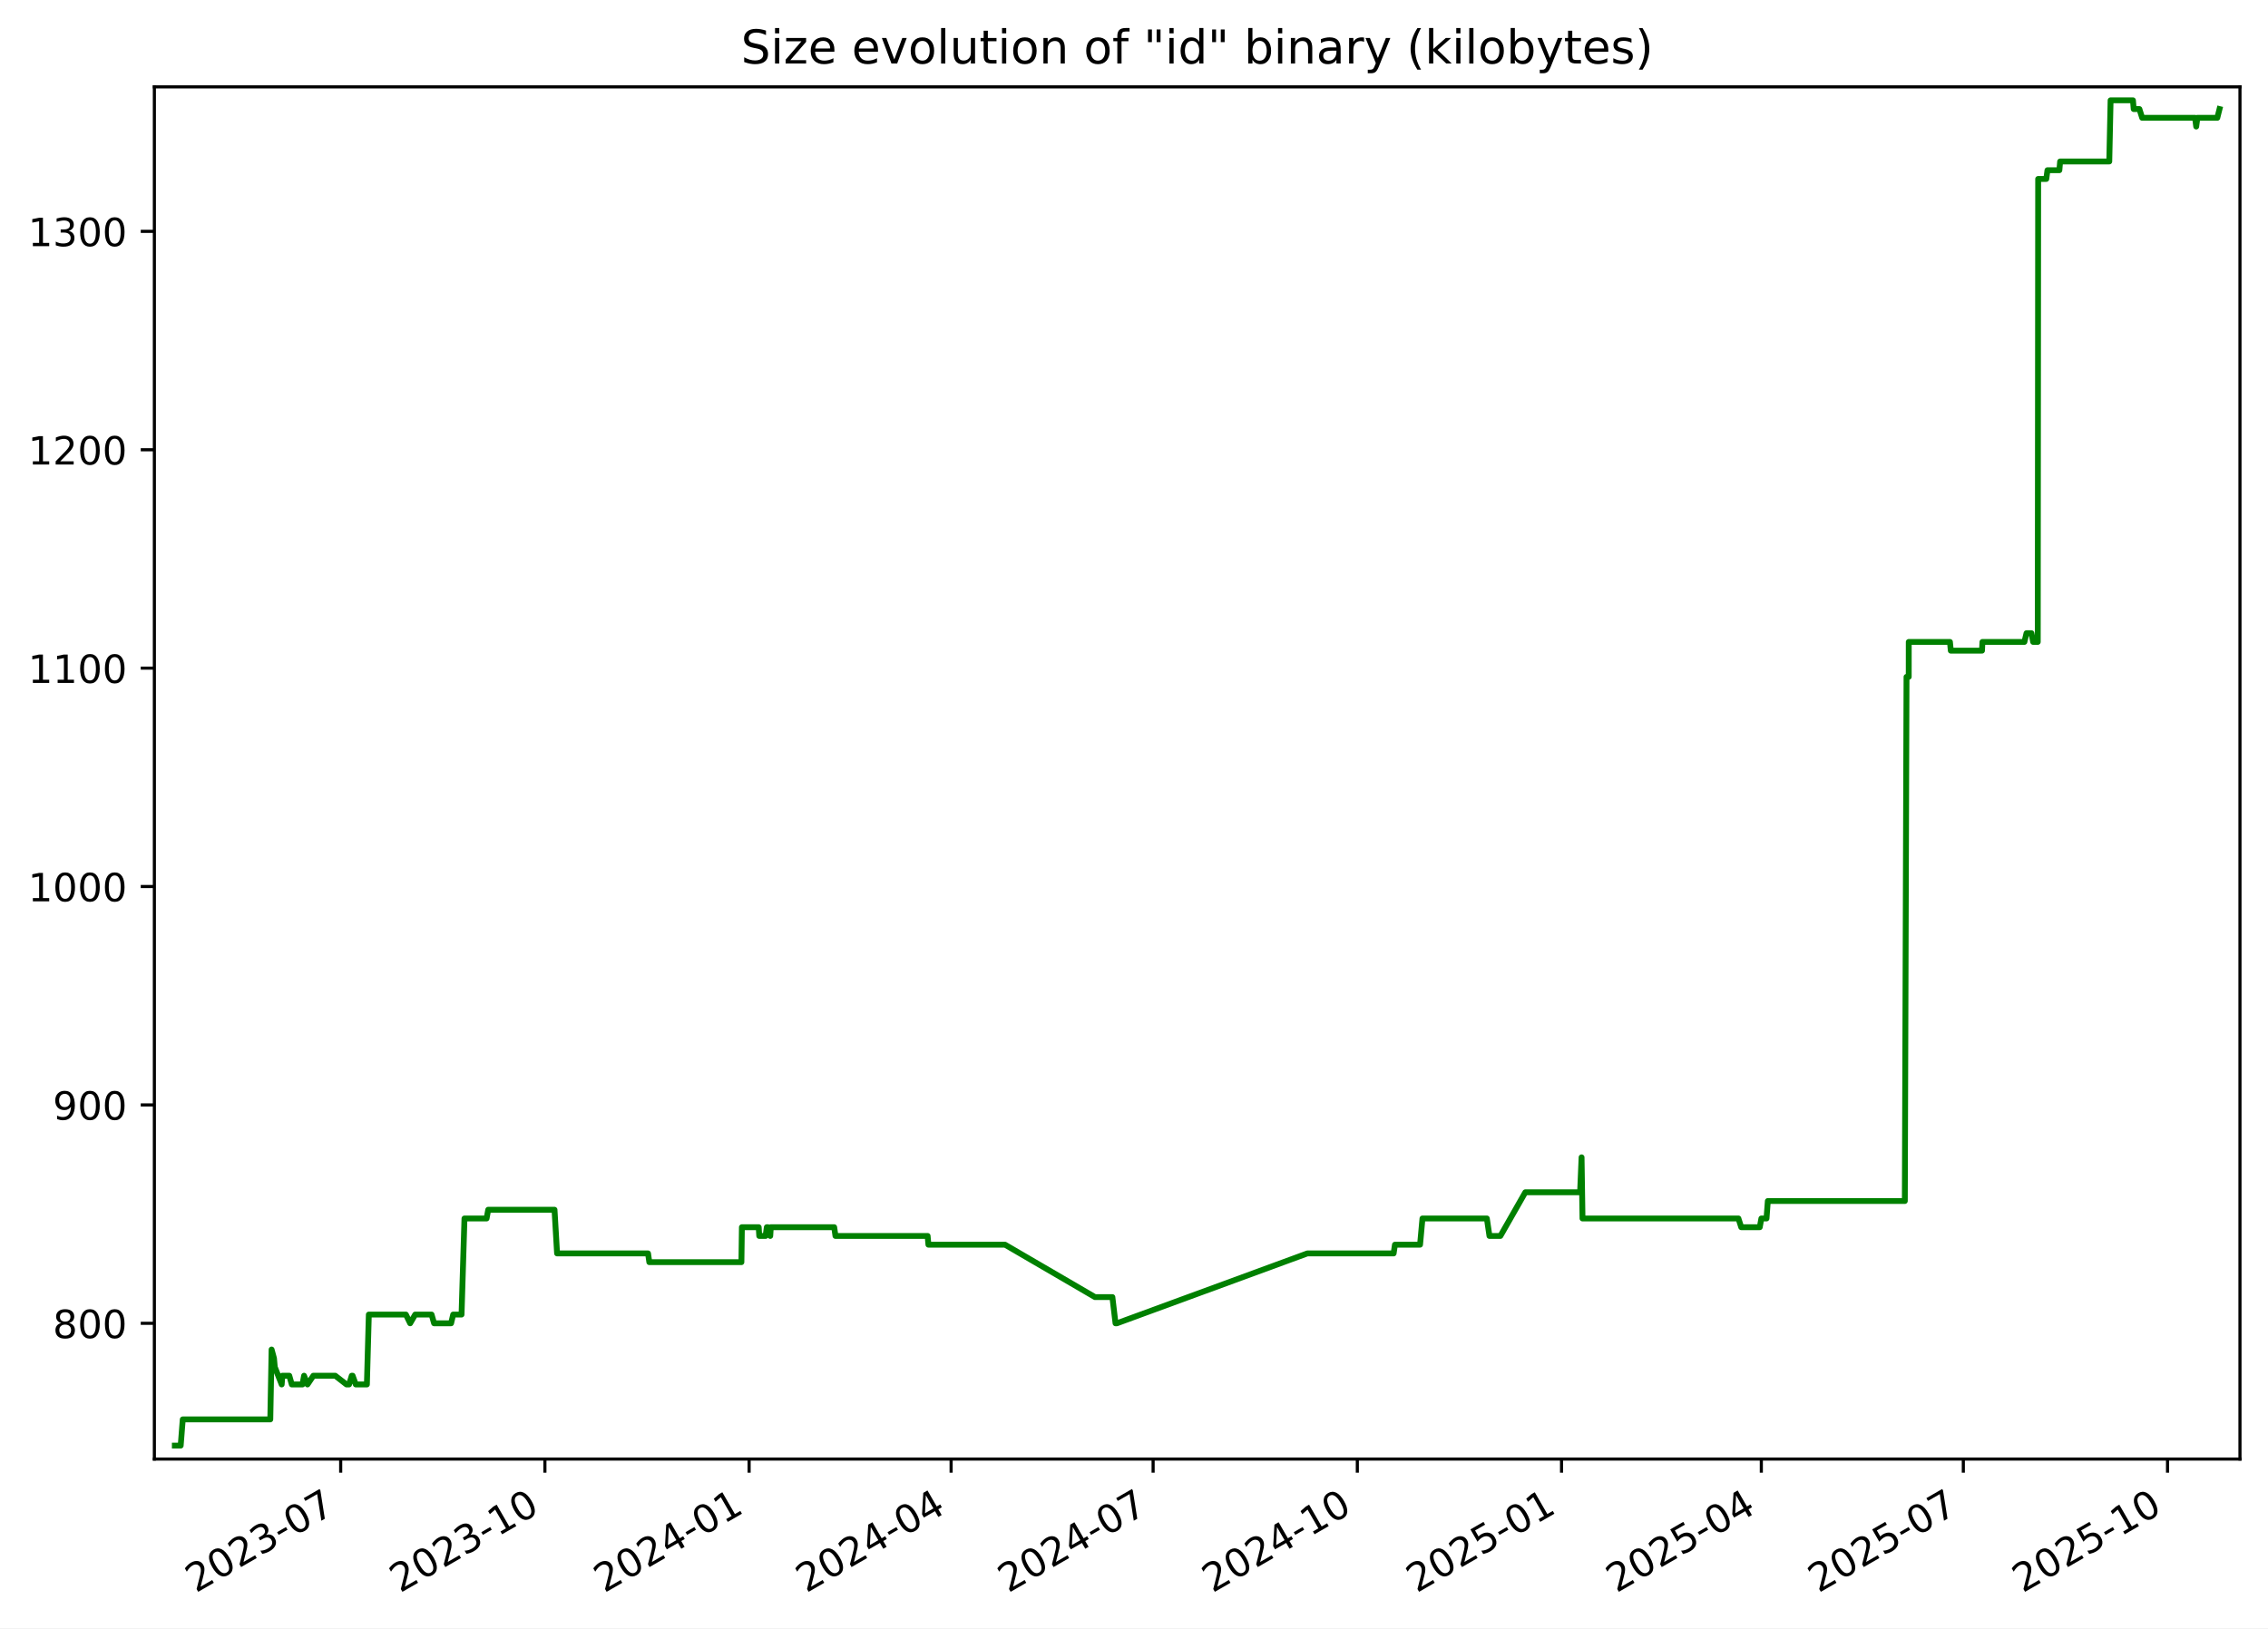
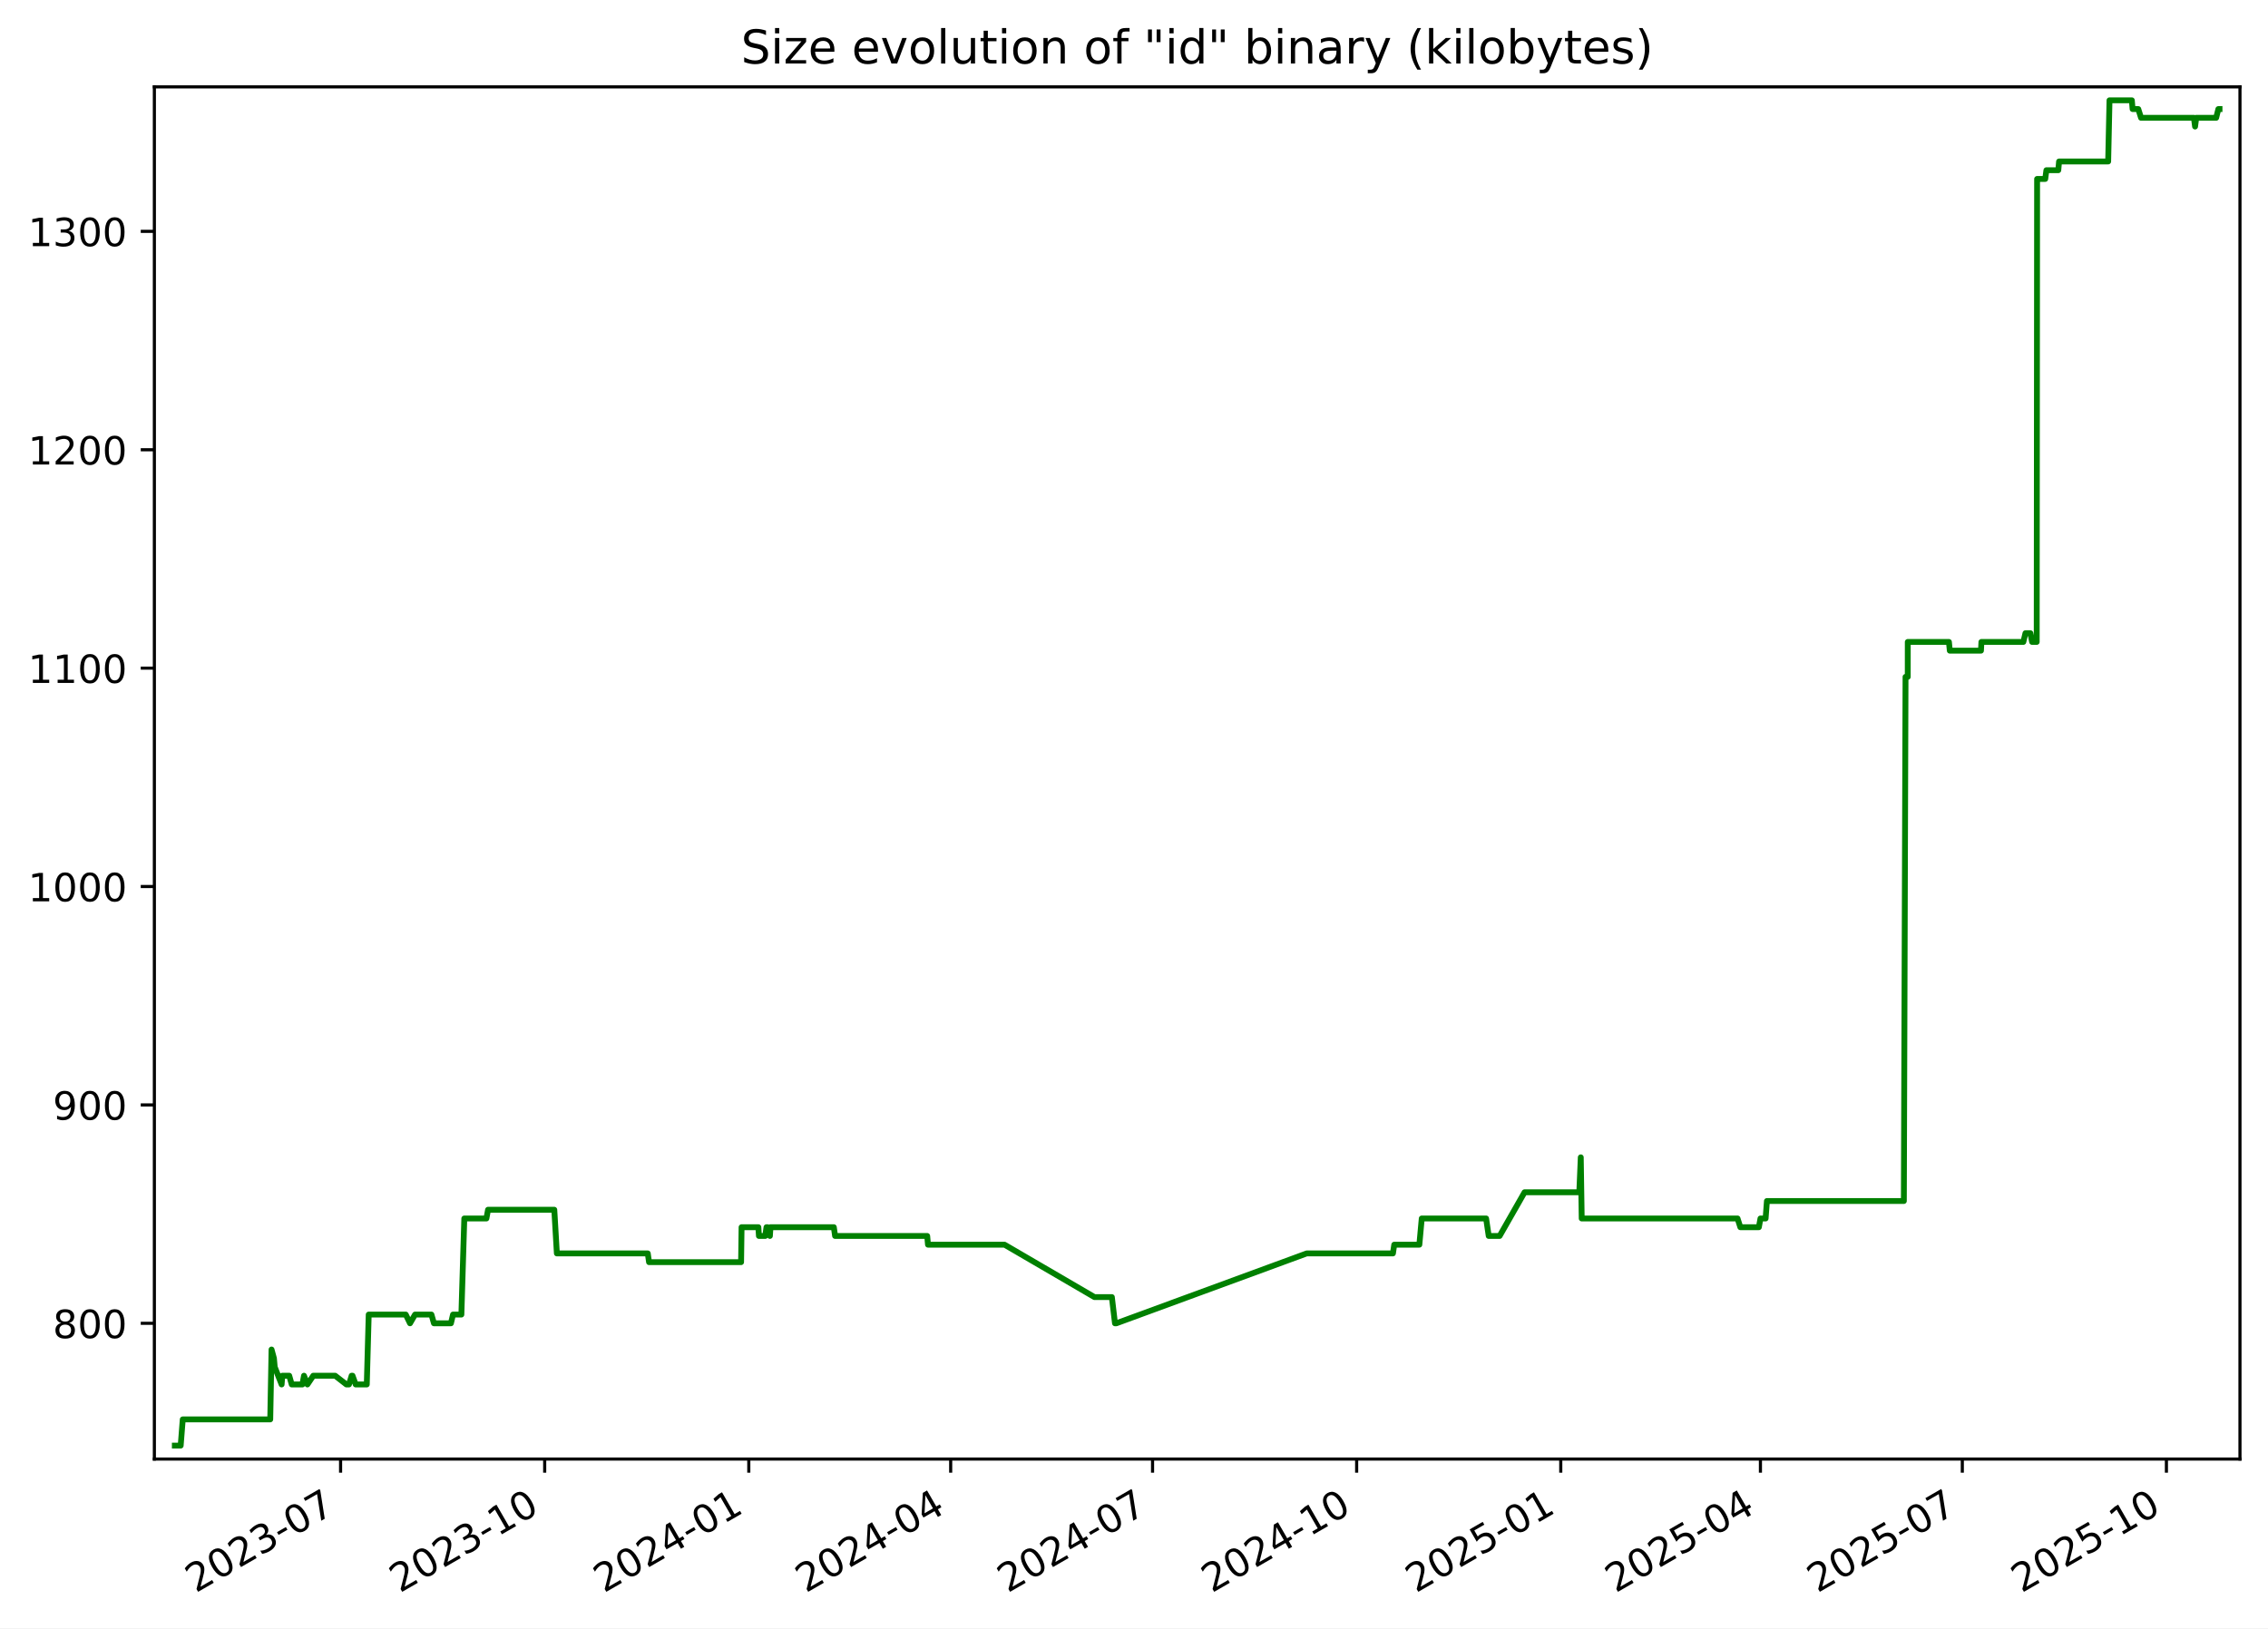
<svg xmlns="http://www.w3.org/2000/svg" xmlns:xlink="http://www.w3.org/1999/xlink" width="582.53pt" height="418.303pt" viewBox="0 0 582.53 418.303" version="1.1">
  <defs>
    <style type="text/css">*{stroke-linejoin: round; stroke-linecap: butt}</style>
  </defs>
  <g id="figure_1">
    <g id="patch_1">
      <path d="M -0 418.303  L 582.53 418.303  L 582.53 0  L -0 0  z " style="fill: #ffffff" />
    </g>
    <g id="axes_1">
      <g id="patch_2">
        <path d="M 39.65 374.83  L 575.33 374.83  L 575.33 22.318  L 39.65 22.318  z " style="fill: #ffffff" />
      </g>
      <g id="matplotlib.axis_1">
        <g id="xtick_1">
          <g id="line2d_1">
            <defs>
-               <path id="m41ad6442e9" d="M 0 0  L 0 3.5  " style="stroke: #000000; stroke-width: 0.8" />
+               <path id="mac157db3e4" d="M 0 0  L 0 3.5  " style="stroke: #000000; stroke-width: 0.8" />
            </defs>
            <g>
-               <use xlink:href="#m41ad6442e9" x="87.503" y="374.83" style="stroke: #000000; stroke-width: 0.8" />
+               <use xlink:href="#mac157db3e4" x="87.479" y="374.83" style="stroke: #000000; stroke-width: 0.8" />
            </g>
          </g>
          <g id="text_1">
-             <g transform="translate(50.27806 409.302) rotate(-30) scale(0.1 -0.1)">
+             <g transform="translate(50.25388 409.302) rotate(-30) scale(0.1 -0.1)">
              <defs>
                <path id="DejaVuSans-32" d="M 1228 531  L 3431 531  L 3431 0  L 469 0  L 469 531  Q 828 903 1448 1529  Q 2069 2156 2228 2338  Q 2531 2678 2651 2914  Q 2772 3150 2772 3378  Q 2772 3750 2511 3984  Q 2250 4219 1831 4219  Q 1534 4219 1204 4116  Q 875 4013 500 3803  L 500 4441  Q 881 4594 1212 4672  Q 1544 4750 1819 4750  Q 2544 4750 2975 4387  Q 3406 4025 3406 3419  Q 3406 3131 3298 2873  Q 3191 2616 2906 2266  Q 2828 2175 2409 1742  Q 1991 1309 1228 531  z " transform="scale(0.015625)" />
                <path id="DejaVuSans-30" d="M 2034 4250  Q 1547 4250 1301 3770  Q 1056 3291 1056 2328  Q 1056 1369 1301 889  Q 1547 409 2034 409  Q 2525 409 2770 889  Q 3016 1369 3016 2328  Q 3016 3291 2770 3770  Q 2525 4250 2034 4250  z M 2034 4750  Q 2819 4750 3233 4129  Q 3647 3509 3647 2328  Q 3647 1150 3233 529  Q 2819 -91 2034 -91  Q 1250 -91 836 529  Q 422 1150 422 2328  Q 422 3509 836 4129  Q 1250 4750 2034 4750  z " transform="scale(0.015625)" />
                <path id="DejaVuSans-33" d="M 2597 2516  Q 3050 2419 3304 2112  Q 3559 1806 3559 1356  Q 3559 666 3084 287  Q 2609 -91 1734 -91  Q 1441 -91 1130 -33  Q 819 25 488 141  L 488 750  Q 750 597 1062 519  Q 1375 441 1716 441  Q 2309 441 2620 675  Q 2931 909 2931 1356  Q 2931 1769 2642 2001  Q 2353 2234 1838 2234  L 1294 2234  L 1294 2753  L 1863 2753  Q 2328 2753 2575 2939  Q 2822 3125 2822 3475  Q 2822 3834 2567 4026  Q 2313 4219 1838 4219  Q 1578 4219 1281 4162  Q 984 4106 628 3988  L 628 4550  Q 988 4650 1302 4700  Q 1616 4750 1894 4750  Q 2613 4750 3031 4423  Q 3450 4097 3450 3541  Q 3450 3153 3228 2886  Q 3006 2619 2597 2516  z " transform="scale(0.015625)" />
                <path id="DejaVuSans-2d" d="M 313 2009  L 1997 2009  L 1997 1497  L 313 1497  L 313 2009  z " transform="scale(0.015625)" />
                <path id="DejaVuSans-37" d="M 525 4666  L 3525 4666  L 3525 4397  L 1831 0  L 1172 0  L 2766 4134  L 525 4134  L 525 4666  z " transform="scale(0.015625)" />
              </defs>
              <use xlink:href="#DejaVuSans-32" />
              <use xlink:href="#DejaVuSans-30" x="63.623" />
              <use xlink:href="#DejaVuSans-32" x="127.246" />
              <use xlink:href="#DejaVuSans-33" x="190.869" />
              <use xlink:href="#DejaVuSans-2d" x="254.492" />
              <use xlink:href="#DejaVuSans-30" x="290.576" />
              <use xlink:href="#DejaVuSans-37" x="354.199" />
            </g>
          </g>
        </g>
        <g id="xtick_2">
          <g id="line2d_2">
            <g>
-               <use xlink:href="#m41ad6442e9" x="139.956" y="374.83" style="stroke: #000000; stroke-width: 0.8" />
+               <use xlink:href="#mac157db3e4" x="139.902" y="374.83" style="stroke: #000000; stroke-width: 0.8" />
            </g>
          </g>
          <g id="text_2">
-             <g transform="translate(102.7309 409.302) rotate(-30) scale(0.1 -0.1)">
+             <g transform="translate(102.6769 409.302) rotate(-30) scale(0.1 -0.1)">
              <defs>
                <path id="DejaVuSans-31" d="M 794 531  L 1825 531  L 1825 4091  L 703 3866  L 703 4441  L 1819 4666  L 2450 4666  L 2450 531  L 3481 531  L 3481 0  L 794 0  L 794 531  z " transform="scale(0.015625)" />
              </defs>
              <use xlink:href="#DejaVuSans-32" />
              <use xlink:href="#DejaVuSans-30" x="63.623" />
              <use xlink:href="#DejaVuSans-32" x="127.246" />
              <use xlink:href="#DejaVuSans-33" x="190.869" />
              <use xlink:href="#DejaVuSans-2d" x="254.492" />
              <use xlink:href="#DejaVuSans-31" x="290.576" />
              <use xlink:href="#DejaVuSans-30" x="354.199" />
            </g>
          </g>
        </g>
        <g id="xtick_3">
          <g id="line2d_3">
            <g>
-               <use xlink:href="#m41ad6442e9" x="192.408" y="374.83" style="stroke: #000000; stroke-width: 0.8" />
+               <use xlink:href="#mac157db3e4" x="192.325" y="374.83" style="stroke: #000000; stroke-width: 0.8" />
            </g>
          </g>
          <g id="text_3">
-             <g transform="translate(155.1836 409.302) rotate(-30) scale(0.1 -0.1)">
+             <g transform="translate(155.0999 409.302) rotate(-30) scale(0.1 -0.1)">
              <defs>
                <path id="DejaVuSans-34" d="M 2419 4116  L 825 1625  L 2419 1625  L 2419 4116  z M 2253 4666  L 3047 4666  L 3047 1625  L 3713 1625  L 3713 1100  L 3047 1100  L 3047 0  L 2419 0  L 2419 1100  L 313 1100  L 313 1709  L 2253 4666  z " transform="scale(0.015625)" />
              </defs>
              <use xlink:href="#DejaVuSans-32" />
              <use xlink:href="#DejaVuSans-30" x="63.623" />
              <use xlink:href="#DejaVuSans-32" x="127.246" />
              <use xlink:href="#DejaVuSans-34" x="190.869" />
              <use xlink:href="#DejaVuSans-2d" x="254.492" />
              <use xlink:href="#DejaVuSans-30" x="290.576" />
              <use xlink:href="#DejaVuSans-31" x="354.199" />
            </g>
          </g>
        </g>
        <g id="xtick_4">
          <g id="line2d_4">
            <g>
-               <use xlink:href="#m41ad6442e9" x="244.291" y="374.83" style="stroke: #000000; stroke-width: 0.8" />
+               <use xlink:href="#mac157db3e4" x="244.178" y="374.83" style="stroke: #000000; stroke-width: 0.8" />
            </g>
          </g>
          <g id="text_4">
-             <g transform="translate(207.0663 409.302) rotate(-30) scale(0.1 -0.1)">
+             <g transform="translate(206.9531 409.302) rotate(-30) scale(0.1 -0.1)">
              <use xlink:href="#DejaVuSans-32" />
              <use xlink:href="#DejaVuSans-30" x="63.623" />
              <use xlink:href="#DejaVuSans-32" x="127.246" />
              <use xlink:href="#DejaVuSans-34" x="190.869" />
              <use xlink:href="#DejaVuSans-2d" x="254.492" />
              <use xlink:href="#DejaVuSans-30" x="290.576" />
              <use xlink:href="#DejaVuSans-34" x="354.199" />
            </g>
          </g>
        </g>
        <g id="xtick_5">
          <g id="line2d_5">
            <g>
-               <use xlink:href="#m41ad6442e9" x="296.174" y="374.83" style="stroke: #000000; stroke-width: 0.8" />
+               <use xlink:href="#mac157db3e4" x="296.031" y="374.83" style="stroke: #000000; stroke-width: 0.8" />
            </g>
          </g>
          <g id="text_5">
-             <g transform="translate(258.9489 409.302) rotate(-30) scale(0.1 -0.1)">
+             <g transform="translate(258.8063 409.302) rotate(-30) scale(0.1 -0.1)">
              <use xlink:href="#DejaVuSans-32" />
              <use xlink:href="#DejaVuSans-30" x="63.623" />
              <use xlink:href="#DejaVuSans-32" x="127.246" />
              <use xlink:href="#DejaVuSans-34" x="190.869" />
              <use xlink:href="#DejaVuSans-2d" x="254.492" />
              <use xlink:href="#DejaVuSans-30" x="290.576" />
              <use xlink:href="#DejaVuSans-37" x="354.199" />
            </g>
          </g>
        </g>
        <g id="xtick_6">
          <g id="line2d_6">
            <g>
-               <use xlink:href="#m41ad6442e9" x="348.627" y="374.83" style="stroke: #000000; stroke-width: 0.8" />
+               <use xlink:href="#mac157db3e4" x="348.454" y="374.83" style="stroke: #000000; stroke-width: 0.8" />
            </g>
          </g>
          <g id="text_6">
-             <g transform="translate(311.4017 409.302) rotate(-30) scale(0.1 -0.1)">
+             <g transform="translate(311.2294 409.302) rotate(-30) scale(0.1 -0.1)">
              <use xlink:href="#DejaVuSans-32" />
              <use xlink:href="#DejaVuSans-30" x="63.623" />
              <use xlink:href="#DejaVuSans-32" x="127.246" />
              <use xlink:href="#DejaVuSans-34" x="190.869" />
              <use xlink:href="#DejaVuSans-2d" x="254.492" />
              <use xlink:href="#DejaVuSans-31" x="290.576" />
              <use xlink:href="#DejaVuSans-30" x="354.199" />
            </g>
          </g>
        </g>
        <g id="xtick_7">
          <g id="line2d_7">
            <g>
-               <use xlink:href="#m41ad6442e9" x="401.079" y="374.83" style="stroke: #000000; stroke-width: 0.8" />
+               <use xlink:href="#mac157db3e4" x="400.877" y="374.83" style="stroke: #000000; stroke-width: 0.8" />
            </g>
          </g>
          <g id="text_7">
-             <g transform="translate(363.8545 409.302) rotate(-30) scale(0.1 -0.1)">
+             <g transform="translate(363.6524 409.302) rotate(-30) scale(0.1 -0.1)">
              <defs>
                <path id="DejaVuSans-35" d="M 691 4666  L 3169 4666  L 3169 4134  L 1269 4134  L 1269 2991  Q 1406 3038 1543 3061  Q 1681 3084 1819 3084  Q 2600 3084 3056 2656  Q 3513 2228 3513 1497  Q 3513 744 3044 326  Q 2575 -91 1722 -91  Q 1428 -91 1123 -41  Q 819 9 494 109  L 494 744  Q 775 591 1075 516  Q 1375 441 1709 441  Q 2250 441 2565 725  Q 2881 1009 2881 1497  Q 2881 1984 2565 2268  Q 2250 2553 1709 2553  Q 1456 2553 1204 2497  Q 953 2441 691 2322  L 691 4666  z " transform="scale(0.015625)" />
              </defs>
              <use xlink:href="#DejaVuSans-32" />
              <use xlink:href="#DejaVuSans-30" x="63.623" />
              <use xlink:href="#DejaVuSans-32" x="127.246" />
              <use xlink:href="#DejaVuSans-35" x="190.869" />
              <use xlink:href="#DejaVuSans-2d" x="254.492" />
              <use xlink:href="#DejaVuSans-30" x="290.576" />
              <use xlink:href="#DejaVuSans-31" x="354.199" />
            </g>
          </g>
        </g>
        <g id="xtick_8">
          <g id="line2d_8">
            <g>
-               <use xlink:href="#m41ad6442e9" x="452.392" y="374.83" style="stroke: #000000; stroke-width: 0.8" />
+               <use xlink:href="#mac157db3e4" x="452.161" y="374.83" style="stroke: #000000; stroke-width: 0.8" />
            </g>
          </g>
          <g id="text_8">
-             <g transform="translate(415.167 409.302) rotate(-30) scale(0.1 -0.1)">
+             <g transform="translate(414.9358 409.302) rotate(-30) scale(0.1 -0.1)">
              <use xlink:href="#DejaVuSans-32" />
              <use xlink:href="#DejaVuSans-30" x="63.623" />
              <use xlink:href="#DejaVuSans-32" x="127.246" />
              <use xlink:href="#DejaVuSans-35" x="190.869" />
              <use xlink:href="#DejaVuSans-2d" x="254.492" />
              <use xlink:href="#DejaVuSans-30" x="290.576" />
              <use xlink:href="#DejaVuSans-34" x="354.199" />
            </g>
          </g>
        </g>
        <g id="xtick_9">
          <g id="line2d_9">
            <g>
-               <use xlink:href="#m41ad6442e9" x="504.275" y="374.83" style="stroke: #000000; stroke-width: 0.8" />
+               <use xlink:href="#mac157db3e4" x="504.014" y="374.83" style="stroke: #000000; stroke-width: 0.8" />
            </g>
          </g>
          <g id="text_9">
-             <g transform="translate(467.0497 409.302) rotate(-30) scale(0.1 -0.1)">
+             <g transform="translate(466.789 409.302) rotate(-30) scale(0.1 -0.1)">
              <use xlink:href="#DejaVuSans-32" />
              <use xlink:href="#DejaVuSans-30" x="63.623" />
              <use xlink:href="#DejaVuSans-32" x="127.246" />
              <use xlink:href="#DejaVuSans-35" x="190.869" />
              <use xlink:href="#DejaVuSans-2d" x="254.492" />
              <use xlink:href="#DejaVuSans-30" x="290.576" />
              <use xlink:href="#DejaVuSans-37" x="354.199" />
            </g>
          </g>
        </g>
        <g id="xtick_10">
          <g id="line2d_10">
            <g>
-               <use xlink:href="#m41ad6442e9" x="556.727" y="374.83" style="stroke: #000000; stroke-width: 0.8" />
+               <use xlink:href="#mac157db3e4" x="556.437" y="374.83" style="stroke: #000000; stroke-width: 0.8" />
            </g>
          </g>
          <g id="text_10">
-             <g transform="translate(519.5025 409.302) rotate(-30) scale(0.1 -0.1)">
+             <g transform="translate(519.212 409.302) rotate(-30) scale(0.1 -0.1)">
              <use xlink:href="#DejaVuSans-32" />
              <use xlink:href="#DejaVuSans-30" x="63.623" />
              <use xlink:href="#DejaVuSans-32" x="127.246" />
              <use xlink:href="#DejaVuSans-35" x="190.869" />
              <use xlink:href="#DejaVuSans-2d" x="254.492" />
              <use xlink:href="#DejaVuSans-31" x="290.576" />
              <use xlink:href="#DejaVuSans-30" x="354.199" />
            </g>
          </g>
        </g>
      </g>
      <g id="matplotlib.axis_2">
        <g id="ytick_1">
          <g id="line2d_11">
            <defs>
-               <path id="m4bab1172a6" d="M 0 0  L -3.5 0  " style="stroke: #000000; stroke-width: 0.8" />
+               <path id="md38d89234b" d="M 0 0  L -3.5 0  " style="stroke: #000000; stroke-width: 0.8" />
            </defs>
            <g>
-               <use xlink:href="#m4bab1172a6" x="39.65" y="339.956" style="stroke: #000000; stroke-width: 0.8" />
+               <use xlink:href="#md38d89234b" x="39.65" y="339.956" style="stroke: #000000; stroke-width: 0.8" />
            </g>
          </g>
          <g id="text_11">
            <g transform="translate(13.5625 343.7552) scale(0.1 -0.1)">
              <defs>
                <path id="DejaVuSans-38" d="M 2034 2216  Q 1584 2216 1326 1975  Q 1069 1734 1069 1313  Q 1069 891 1326 650  Q 1584 409 2034 409  Q 2484 409 2743 651  Q 3003 894 3003 1313  Q 3003 1734 2745 1975  Q 2488 2216 2034 2216  z M 1403 2484  Q 997 2584 770 2862  Q 544 3141 544 3541  Q 544 4100 942 4425  Q 1341 4750 2034 4750  Q 2731 4750 3128 4425  Q 3525 4100 3525 3541  Q 3525 3141 3298 2862  Q 3072 2584 2669 2484  Q 3125 2378 3379 2068  Q 3634 1759 3634 1313  Q 3634 634 3220 271  Q 2806 -91 2034 -91  Q 1263 -91 848 271  Q 434 634 434 1313  Q 434 1759 690 2068  Q 947 2378 1403 2484  z M 1172 3481  Q 1172 3119 1398 2916  Q 1625 2713 2034 2713  Q 2441 2713 2670 2916  Q 2900 3119 2900 3481  Q 2900 3844 2670 4047  Q 2441 4250 2034 4250  Q 1625 4250 1398 4047  Q 1172 3844 1172 3481  z " transform="scale(0.015625)" />
              </defs>
              <use xlink:href="#DejaVuSans-38" />
              <use xlink:href="#DejaVuSans-30" x="63.623" />
              <use xlink:href="#DejaVuSans-30" x="127.246" />
            </g>
          </g>
        </g>
        <g id="ytick_2">
          <g id="line2d_12">
            <g>
-               <use xlink:href="#m4bab1172a6" x="39.65" y="283.852" style="stroke: #000000; stroke-width: 0.8" />
+               <use xlink:href="#md38d89234b" x="39.65" y="283.852" style="stroke: #000000; stroke-width: 0.8" />
            </g>
          </g>
          <g id="text_12">
            <g transform="translate(13.5625 287.6513) scale(0.1 -0.1)">
              <defs>
                <path id="DejaVuSans-39" d="M 703 97  L 703 672  Q 941 559 1184 500  Q 1428 441 1663 441  Q 2288 441 2617 861  Q 2947 1281 2994 2138  Q 2813 1869 2534 1725  Q 2256 1581 1919 1581  Q 1219 1581 811 2004  Q 403 2428 403 3163  Q 403 3881 828 4315  Q 1253 4750 1959 4750  Q 2769 4750 3195 4129  Q 3622 3509 3622 2328  Q 3622 1225 3098 567  Q 2575 -91 1691 -91  Q 1453 -91 1209 -44  Q 966 3 703 97  z M 1959 2075  Q 2384 2075 2632 2365  Q 2881 2656 2881 3163  Q 2881 3666 2632 3958  Q 2384 4250 1959 4250  Q 1534 4250 1286 3958  Q 1038 3666 1038 3163  Q 1038 2656 1286 2365  Q 1534 2075 1959 2075  z " transform="scale(0.015625)" />
              </defs>
              <use xlink:href="#DejaVuSans-39" />
              <use xlink:href="#DejaVuSans-30" x="63.623" />
              <use xlink:href="#DejaVuSans-30" x="127.246" />
            </g>
          </g>
        </g>
        <g id="ytick_3">
          <g id="line2d_13">
            <g>
-               <use xlink:href="#m4bab1172a6" x="39.65" y="227.748" style="stroke: #000000; stroke-width: 0.8" />
+               <use xlink:href="#md38d89234b" x="39.65" y="227.748" style="stroke: #000000; stroke-width: 0.8" />
            </g>
          </g>
          <g id="text_13">
            <g transform="translate(7.2 231.5474) scale(0.1 -0.1)">
              <use xlink:href="#DejaVuSans-31" />
              <use xlink:href="#DejaVuSans-30" x="63.623" />
              <use xlink:href="#DejaVuSans-30" x="127.246" />
              <use xlink:href="#DejaVuSans-30" x="190.869" />
            </g>
          </g>
        </g>
        <g id="ytick_4">
          <g id="line2d_14">
            <g>
-               <use xlink:href="#m4bab1172a6" x="39.65" y="171.644" style="stroke: #000000; stroke-width: 0.8" />
+               <use xlink:href="#md38d89234b" x="39.65" y="171.644" style="stroke: #000000; stroke-width: 0.8" />
            </g>
          </g>
          <g id="text_14">
            <g transform="translate(7.2 175.4435) scale(0.1 -0.1)">
              <use xlink:href="#DejaVuSans-31" />
              <use xlink:href="#DejaVuSans-31" x="63.623" />
              <use xlink:href="#DejaVuSans-30" x="127.246" />
              <use xlink:href="#DejaVuSans-30" x="190.869" />
            </g>
          </g>
        </g>
        <g id="ytick_5">
          <g id="line2d_15">
            <g>
-               <use xlink:href="#m4bab1172a6" x="39.65" y="115.54" style="stroke: #000000; stroke-width: 0.8" />
+               <use xlink:href="#md38d89234b" x="39.65" y="115.54" style="stroke: #000000; stroke-width: 0.8" />
            </g>
          </g>
          <g id="text_15">
            <g transform="translate(7.2 119.3396) scale(0.1 -0.1)">
              <use xlink:href="#DejaVuSans-31" />
              <use xlink:href="#DejaVuSans-32" x="63.623" />
              <use xlink:href="#DejaVuSans-30" x="127.246" />
              <use xlink:href="#DejaVuSans-30" x="190.869" />
            </g>
          </g>
        </g>
        <g id="ytick_6">
          <g id="line2d_16">
            <g>
-               <use xlink:href="#m4bab1172a6" x="39.65" y="59.436" style="stroke: #000000; stroke-width: 0.8" />
+               <use xlink:href="#md38d89234b" x="39.65" y="59.436" style="stroke: #000000; stroke-width: 0.8" />
            </g>
          </g>
          <g id="text_16">
            <g transform="translate(7.2 63.23568) scale(0.1 -0.1)">
              <use xlink:href="#DejaVuSans-31" />
              <use xlink:href="#DejaVuSans-33" x="63.623" />
              <use xlink:href="#DejaVuSans-30" x="127.246" />
              <use xlink:href="#DejaVuSans-30" x="190.869" />
            </g>
          </g>
        </g>
      </g>
      <g id="line2d_17">
-         <path d="M 44.902 371.374  L 46.411 371.374  L 46.939 364.642  L 69.425 364.642  L 69.759 346.688  L 70.372 348.933  L 70.574 351.177  L 72.351 355.665  L 72.526 353.421  L 74.302 353.421  L 74.948 355.665  L 77.687 355.665  L 78.097 353.421  L 78.975 355.665  L 80.485 353.421  L 86.107 353.421  L 88.997 355.665  L 89.659 355.665  L 90.344 353.421  L 90.567 353.421  L 91.382 355.665  L 94.236 355.665  L 94.732 337.712  L 104.253 337.712  L 105.346 339.956  L 106.639 337.712  L 110.85 337.712  L 111.495 339.956  L 115.861 339.956  L 116.396 337.712  L 118.546 337.712  L 119.297 313.026  L 124.978 313.026  L 125.397 310.782  L 142.425 310.782  L 143.086 322.003  L 166.449 322.003  L 166.776 324.247  L 190.43 324.247  L 190.553 315.27  L 194.873 315.27  L 195.012 317.514  L 196.646 317.514  L 196.953 315.27  L 197.242 315.27  L 197.836 317.514  L 197.98 315.27  L 214.265 315.27  L 214.585 317.514  L 238.259 317.514  L 238.461 319.759  L 258.135 319.759  L 281.243 333.223  L 285.715 333.223  L 286.518 339.956  L 286.865 339.956  L 335.79 322.003  L 357.952 322.003  L 358.284 319.759  L 364.738 319.759  L 365.354 313.026  L 381.895 313.026  L 382.565 317.514  L 385.372 317.514  L 391.776 306.294  L 405.843 306.294  L 406.223 297.317  L 406.462 313.026  L 446.51 313.026  L 447.231 315.27  L 451.991 315.27  L 452.402 313.026  L 453.725 313.026  L 454.061 308.538  L 489.252 308.538  L 489.685 173.888  L 490.254 173.888  L 490.26 164.912  L 500.838 164.912  L 501.059 167.156  L 509.07 167.156  L 509.185 164.912  L 519.961 164.912  L 520.5 162.668  L 521.77 162.668  L 522.212 164.912  L 523.396 164.912  L 523.497 45.972  L 525.585 45.972  L 525.885 43.727  L 528.944 43.727  L 529.139 41.483  L 541.762 41.483  L 542.101 25.774  L 547.846 25.774  L 548.035 28.018  L 549.5 28.018  L 550.208 30.262  L 563.796 30.262  L 564.093 32.507  L 564.395 30.262  L 569.512 30.262  L 570.078 28.018  L 570.078 28.018  " clip-path="url(#p429dee0756)" style="fill: none; stroke: #008000; stroke-width: 1.5; stroke-linecap: square" />
+         <path d="M 44.902 371.374  L 46.41 371.374  L 46.938 364.642  L 69.411 364.642  L 69.745 346.688  L 70.357 348.933  L 70.559 351.177  L 72.335 355.665  L 72.51 353.421  L 74.285 353.421  L 74.931 355.665  L 77.668 355.665  L 78.079 353.421  L 78.956 355.665  L 80.465 353.421  L 86.084 353.421  L 88.972 355.665  L 89.633 355.665  L 90.318 353.421  L 90.542 353.421  L 91.356 355.665  L 94.208 355.665  L 94.704 337.712  L 104.219 337.712  L 105.312 339.956  L 106.604 337.712  L 110.812 337.712  L 111.457 339.956  L 115.821 339.956  L 116.355 337.712  L 118.504 337.712  L 119.255 313.026  L 124.933 313.026  L 125.351 310.782  L 142.369 310.782  L 143.03 322.003  L 166.38 322.003  L 166.706 324.247  L 190.347 324.247  L 190.47 315.27  L 194.787 315.27  L 194.927 317.514  L 196.559 317.514  L 196.867 315.27  L 197.156 315.27  L 197.749 317.514  L 197.894 315.27  L 214.169 315.27  L 214.489 317.514  L 238.149 317.514  L 238.351 319.759  L 258.014 319.759  L 281.109 333.223  L 285.578 333.223  L 286.381 339.956  L 286.728 339.956  L 335.625 322.003  L 357.774 322.003  L 358.106 319.759  L 364.556 319.759  L 365.172 313.026  L 381.704 313.026  L 382.373 317.514  L 385.178 317.514  L 391.579 306.294  L 405.638 306.294  L 406.018 297.317  L 406.257 313.026  L 446.282 313.026  L 447.002 315.27  L 451.76 315.27  L 452.17 313.026  L 453.493 313.026  L 453.829 308.538  L 489 308.538  L 489.432 173.888  L 490.002 173.888  L 490.008 164.912  L 500.579 164.912  L 500.8 167.156  L 508.807 167.156  L 508.921 164.912  L 519.692 164.912  L 520.23 162.668  L 521.499 162.668  L 521.941 164.912  L 523.124 164.912  L 523.226 45.972  L 525.312 45.972  L 525.612 43.727  L 528.669 43.727  L 528.865 41.483  L 541.48 41.483  L 541.819 25.774  L 547.561 25.774  L 547.749 28.018  L 549.214 28.018  L 549.921 30.262  L 563.502 30.262  L 563.798 32.507  L 564.1 30.262  L 569.215 30.262  L 569.78 28.018  L 570.078 28.018  L 570.078 28.018  " clip-path="url(#p14048d803f)" style="fill: none; stroke: #008000; stroke-width: 1.5; stroke-linecap: square" />
      </g>
      <g id="patch_3">
        <path d="M 39.65 374.83  L 39.65 22.318  " style="fill: none; stroke: #000000; stroke-width: 0.8; stroke-linejoin: miter; stroke-linecap: square" />
      </g>
      <g id="patch_4">
        <path d="M 575.33 374.83  L 575.33 22.318  " style="fill: none; stroke: #000000; stroke-width: 0.8; stroke-linejoin: miter; stroke-linecap: square" />
      </g>
      <g id="patch_5">
        <path d="M 39.65 374.83  L 575.33 374.83  " style="fill: none; stroke: #000000; stroke-width: 0.8; stroke-linejoin: miter; stroke-linecap: square" />
      </g>
      <g id="patch_6">
        <path d="M 39.65 22.318  L 575.33 22.318  " style="fill: none; stroke: #000000; stroke-width: 0.8; stroke-linejoin: miter; stroke-linecap: square" />
      </g>
      <g id="text_17">
        <g transform="translate(190.3184 16.31812) scale(0.12 -0.12)">
          <defs>
            <path id="DejaVuSans-53" d="M 3425 4513  L 3425 3897  Q 3066 4069 2747 4153  Q 2428 4238 2131 4238  Q 1616 4238 1336 4038  Q 1056 3838 1056 3469  Q 1056 3159 1242 3001  Q 1428 2844 1947 2747  L 2328 2669  Q 3034 2534 3370 2195  Q 3706 1856 3706 1288  Q 3706 609 3251 259  Q 2797 -91 1919 -91  Q 1588 -91 1214 -16  Q 841 59 441 206  L 441 856  Q 825 641 1194 531  Q 1563 422 1919 422  Q 2459 422 2753 634  Q 3047 847 3047 1241  Q 3047 1584 2836 1778  Q 2625 1972 2144 2069  L 1759 2144  Q 1053 2284 737 2584  Q 422 2884 422 3419  Q 422 4038 858 4394  Q 1294 4750 2059 4750  Q 2388 4750 2728 4690  Q 3069 4631 3425 4513  z " transform="scale(0.015625)" />
            <path id="DejaVuSans-69" d="M 603 3500  L 1178 3500  L 1178 0  L 603 0  L 603 3500  z M 603 4863  L 1178 4863  L 1178 4134  L 603 4134  L 603 4863  z " transform="scale(0.015625)" />
            <path id="DejaVuSans-7a" d="M 353 3500  L 3084 3500  L 3084 2975  L 922 459  L 3084 459  L 3084 0  L 275 0  L 275 525  L 2438 3041  L 353 3041  L 353 3500  z " transform="scale(0.015625)" />
            <path id="DejaVuSans-65" d="M 3597 1894  L 3597 1613  L 953 1613  Q 991 1019 1311 708  Q 1631 397 2203 397  Q 2534 397 2845 478  Q 3156 559 3463 722  L 3463 178  Q 3153 47 2828 -22  Q 2503 -91 2169 -91  Q 1331 -91 842 396  Q 353 884 353 1716  Q 353 2575 817 3079  Q 1281 3584 2069 3584  Q 2775 3584 3186 3129  Q 3597 2675 3597 1894  z M 3022 2063  Q 3016 2534 2758 2815  Q 2500 3097 2075 3097  Q 1594 3097 1305 2825  Q 1016 2553 972 2059  L 3022 2063  z " transform="scale(0.015625)" />
            <path id="DejaVuSans-20" transform="scale(0.015625)" />
            <path id="DejaVuSans-76" d="M 191 3500  L 800 3500  L 1894 563  L 2988 3500  L 3597 3500  L 2284 0  L 1503 0  L 191 3500  z " transform="scale(0.015625)" />
            <path id="DejaVuSans-6f" d="M 1959 3097  Q 1497 3097 1228 2736  Q 959 2375 959 1747  Q 959 1119 1226 758  Q 1494 397 1959 397  Q 2419 397 2687 759  Q 2956 1122 2956 1747  Q 2956 2369 2687 2733  Q 2419 3097 1959 3097  z M 1959 3584  Q 2709 3584 3137 3096  Q 3566 2609 3566 1747  Q 3566 888 3137 398  Q 2709 -91 1959 -91  Q 1206 -91 779 398  Q 353 888 353 1747  Q 353 2609 779 3096  Q 1206 3584 1959 3584  z " transform="scale(0.015625)" />
            <path id="DejaVuSans-6c" d="M 603 4863  L 1178 4863  L 1178 0  L 603 0  L 603 4863  z " transform="scale(0.015625)" />
            <path id="DejaVuSans-75" d="M 544 1381  L 544 3500  L 1119 3500  L 1119 1403  Q 1119 906 1312 657  Q 1506 409 1894 409  Q 2359 409 2629 706  Q 2900 1003 2900 1516  L 2900 3500  L 3475 3500  L 3475 0  L 2900 0  L 2900 538  Q 2691 219 2414 64  Q 2138 -91 1772 -91  Q 1169 -91 856 284  Q 544 659 544 1381  z M 1991 3584  L 1991 3584  z " transform="scale(0.015625)" />
            <path id="DejaVuSans-74" d="M 1172 4494  L 1172 3500  L 2356 3500  L 2356 3053  L 1172 3053  L 1172 1153  Q 1172 725 1289 603  Q 1406 481 1766 481  L 2356 481  L 2356 0  L 1766 0  Q 1100 0 847 248  Q 594 497 594 1153  L 594 3053  L 172 3053  L 172 3500  L 594 3500  L 594 4494  L 1172 4494  z " transform="scale(0.015625)" />
            <path id="DejaVuSans-6e" d="M 3513 2113  L 3513 0  L 2938 0  L 2938 2094  Q 2938 2591 2744 2837  Q 2550 3084 2163 3084  Q 1697 3084 1428 2787  Q 1159 2491 1159 1978  L 1159 0  L 581 0  L 581 3500  L 1159 3500  L 1159 2956  Q 1366 3272 1645 3428  Q 1925 3584 2291 3584  Q 2894 3584 3203 3211  Q 3513 2838 3513 2113  z " transform="scale(0.015625)" />
            <path id="DejaVuSans-66" d="M 2375 4863  L 2375 4384  L 1825 4384  Q 1516 4384 1395 4259  Q 1275 4134 1275 3809  L 1275 3500  L 2222 3500  L 2222 3053  L 1275 3053  L 1275 0  L 697 0  L 697 3053  L 147 3053  L 147 3500  L 697 3500  L 697 3744  Q 697 4328 969 4595  Q 1241 4863 1831 4863  L 2375 4863  z " transform="scale(0.015625)" />
            <path id="DejaVuSans-22" d="M 1147 4666  L 1147 2931  L 616 2931  L 616 4666  L 1147 4666  z M 2328 4666  L 2328 2931  L 1797 2931  L 1797 4666  L 2328 4666  z " transform="scale(0.015625)" />
            <path id="DejaVuSans-64" d="M 2906 2969  L 2906 4863  L 3481 4863  L 3481 0  L 2906 0  L 2906 525  Q 2725 213 2448 61  Q 2172 -91 1784 -91  Q 1150 -91 751 415  Q 353 922 353 1747  Q 353 2572 751 3078  Q 1150 3584 1784 3584  Q 2172 3584 2448 3432  Q 2725 3281 2906 2969  z M 947 1747  Q 947 1113 1208 752  Q 1469 391 1925 391  Q 2381 391 2643 752  Q 2906 1113 2906 1747  Q 2906 2381 2643 2742  Q 2381 3103 1925 3103  Q 1469 3103 1208 2742  Q 947 2381 947 1747  z " transform="scale(0.015625)" />
            <path id="DejaVuSans-62" d="M 3116 1747  Q 3116 2381 2855 2742  Q 2594 3103 2138 3103  Q 1681 3103 1420 2742  Q 1159 2381 1159 1747  Q 1159 1113 1420 752  Q 1681 391 2138 391  Q 2594 391 2855 752  Q 3116 1113 3116 1747  z M 1159 2969  Q 1341 3281 1617 3432  Q 1894 3584 2278 3584  Q 2916 3584 3314 3078  Q 3713 2572 3713 1747  Q 3713 922 3314 415  Q 2916 -91 2278 -91  Q 1894 -91 1617 61  Q 1341 213 1159 525  L 1159 0  L 581 0  L 581 4863  L 1159 4863  L 1159 2969  z " transform="scale(0.015625)" />
            <path id="DejaVuSans-61" d="M 2194 1759  Q 1497 1759 1228 1600  Q 959 1441 959 1056  Q 959 750 1161 570  Q 1363 391 1709 391  Q 2188 391 2477 730  Q 2766 1069 2766 1631  L 2766 1759  L 2194 1759  z M 3341 1997  L 3341 0  L 2766 0  L 2766 531  Q 2569 213 2275 61  Q 1981 -91 1556 -91  Q 1019 -91 701 211  Q 384 513 384 1019  Q 384 1609 779 1909  Q 1175 2209 1959 2209  L 2766 2209  L 2766 2266  Q 2766 2663 2505 2880  Q 2244 3097 1772 3097  Q 1472 3097 1187 3025  Q 903 2953 641 2809  L 641 3341  Q 956 3463 1253 3523  Q 1550 3584 1831 3584  Q 2591 3584 2966 3190  Q 3341 2797 3341 1997  z " transform="scale(0.015625)" />
            <path id="DejaVuSans-72" d="M 2631 2963  Q 2534 3019 2420 3045  Q 2306 3072 2169 3072  Q 1681 3072 1420 2755  Q 1159 2438 1159 1844  L 1159 0  L 581 0  L 581 3500  L 1159 3500  L 1159 2956  Q 1341 3275 1631 3429  Q 1922 3584 2338 3584  Q 2397 3584 2469 3576  Q 2541 3569 2628 3553  L 2631 2963  z " transform="scale(0.015625)" />
            <path id="DejaVuSans-79" d="M 2059 -325  Q 1816 -950 1584 -1140  Q 1353 -1331 966 -1331  L 506 -1331  L 506 -850  L 844 -850  Q 1081 -850 1212 -737  Q 1344 -625 1503 -206  L 1606 56  L 191 3500  L 800 3500  L 1894 763  L 2988 3500  L 3597 3500  L 2059 -325  z " transform="scale(0.015625)" />
            <path id="DejaVuSans-28" d="M 1984 4856  Q 1566 4138 1362 3434  Q 1159 2731 1159 2009  Q 1159 1288 1364 580  Q 1569 -128 1984 -844  L 1484 -844  Q 1016 -109 783 600  Q 550 1309 550 2009  Q 550 2706 781 3412  Q 1013 4119 1484 4856  L 1984 4856  z " transform="scale(0.015625)" />
            <path id="DejaVuSans-6b" d="M 581 4863  L 1159 4863  L 1159 1991  L 2875 3500  L 3609 3500  L 1753 1863  L 3688 0  L 2938 0  L 1159 1709  L 1159 0  L 581 0  L 581 4863  z " transform="scale(0.015625)" />
            <path id="DejaVuSans-73" d="M 2834 3397  L 2834 2853  Q 2591 2978 2328 3040  Q 2066 3103 1784 3103  Q 1356 3103 1142 2972  Q 928 2841 928 2578  Q 928 2378 1081 2264  Q 1234 2150 1697 2047  L 1894 2003  Q 2506 1872 2764 1633  Q 3022 1394 3022 966  Q 3022 478 2636 193  Q 2250 -91 1575 -91  Q 1294 -91 989 -36  Q 684 19 347 128  L 347 722  Q 666 556 975 473  Q 1284 391 1588 391  Q 1994 391 2212 530  Q 2431 669 2431 922  Q 2431 1156 2273 1281  Q 2116 1406 1581 1522  L 1381 1569  Q 847 1681 609 1914  Q 372 2147 372 2553  Q 372 3047 722 3315  Q 1072 3584 1716 3584  Q 2034 3584 2315 3537  Q 2597 3491 2834 3397  z " transform="scale(0.015625)" />
            <path id="DejaVuSans-29" d="M 513 4856  L 1013 4856  Q 1481 4119 1714 3412  Q 1947 2706 1947 2009  Q 1947 1309 1714 600  Q 1481 -109 1013 -844  L 513 -844  Q 928 -128 1133 580  Q 1338 1288 1338 2009  Q 1338 2731 1133 3434  Q 928 4138 513 4856  z " transform="scale(0.015625)" />
          </defs>
          <use xlink:href="#DejaVuSans-53" />
          <use xlink:href="#DejaVuSans-69" x="63.477" />
          <use xlink:href="#DejaVuSans-7a" x="91.26" />
          <use xlink:href="#DejaVuSans-65" x="143.75" />
          <use xlink:href="#DejaVuSans-20" x="205.273" />
          <use xlink:href="#DejaVuSans-65" x="237.061" />
          <use xlink:href="#DejaVuSans-76" x="298.584" />
          <use xlink:href="#DejaVuSans-6f" x="357.764" />
          <use xlink:href="#DejaVuSans-6c" x="418.945" />
          <use xlink:href="#DejaVuSans-75" x="446.729" />
          <use xlink:href="#DejaVuSans-74" x="510.107" />
          <use xlink:href="#DejaVuSans-69" x="549.316" />
          <use xlink:href="#DejaVuSans-6f" x="577.1" />
          <use xlink:href="#DejaVuSans-6e" x="638.281" />
          <use xlink:href="#DejaVuSans-20" x="701.66" />
          <use xlink:href="#DejaVuSans-6f" x="733.447" />
          <use xlink:href="#DejaVuSans-66" x="794.629" />
          <use xlink:href="#DejaVuSans-20" x="829.834" />
          <use xlink:href="#DejaVuSans-22" x="861.621" />
          <use xlink:href="#DejaVuSans-69" x="907.617" />
          <use xlink:href="#DejaVuSans-64" x="935.4" />
          <use xlink:href="#DejaVuSans-22" x="998.877" />
          <use xlink:href="#DejaVuSans-20" x="1044.873" />
          <use xlink:href="#DejaVuSans-62" x="1076.66" />
          <use xlink:href="#DejaVuSans-69" x="1140.137" />
          <use xlink:href="#DejaVuSans-6e" x="1167.92" />
          <use xlink:href="#DejaVuSans-61" x="1231.299" />
          <use xlink:href="#DejaVuSans-72" x="1292.578" />
          <use xlink:href="#DejaVuSans-79" x="1333.691" />
          <use xlink:href="#DejaVuSans-20" x="1392.871" />
          <use xlink:href="#DejaVuSans-28" x="1424.658" />
          <use xlink:href="#DejaVuSans-6b" x="1463.672" />
          <use xlink:href="#DejaVuSans-69" x="1521.582" />
          <use xlink:href="#DejaVuSans-6c" x="1549.365" />
          <use xlink:href="#DejaVuSans-6f" x="1577.148" />
          <use xlink:href="#DejaVuSans-62" x="1638.33" />
          <use xlink:href="#DejaVuSans-79" x="1701.807" />
          <use xlink:href="#DejaVuSans-74" x="1760.986" />
          <use xlink:href="#DejaVuSans-65" x="1800.195" />
          <use xlink:href="#DejaVuSans-73" x="1861.719" />
          <use xlink:href="#DejaVuSans-29" x="1913.818" />
        </g>
      </g>
    </g>
  </g>
  <defs>
-     <clipPath id="p429dee0756">
+     <clipPath id="p14048d803f">
      <rect x="39.65" y="22.318" width="535.68" height="352.512" />
    </clipPath>
  </defs>
</svg>
